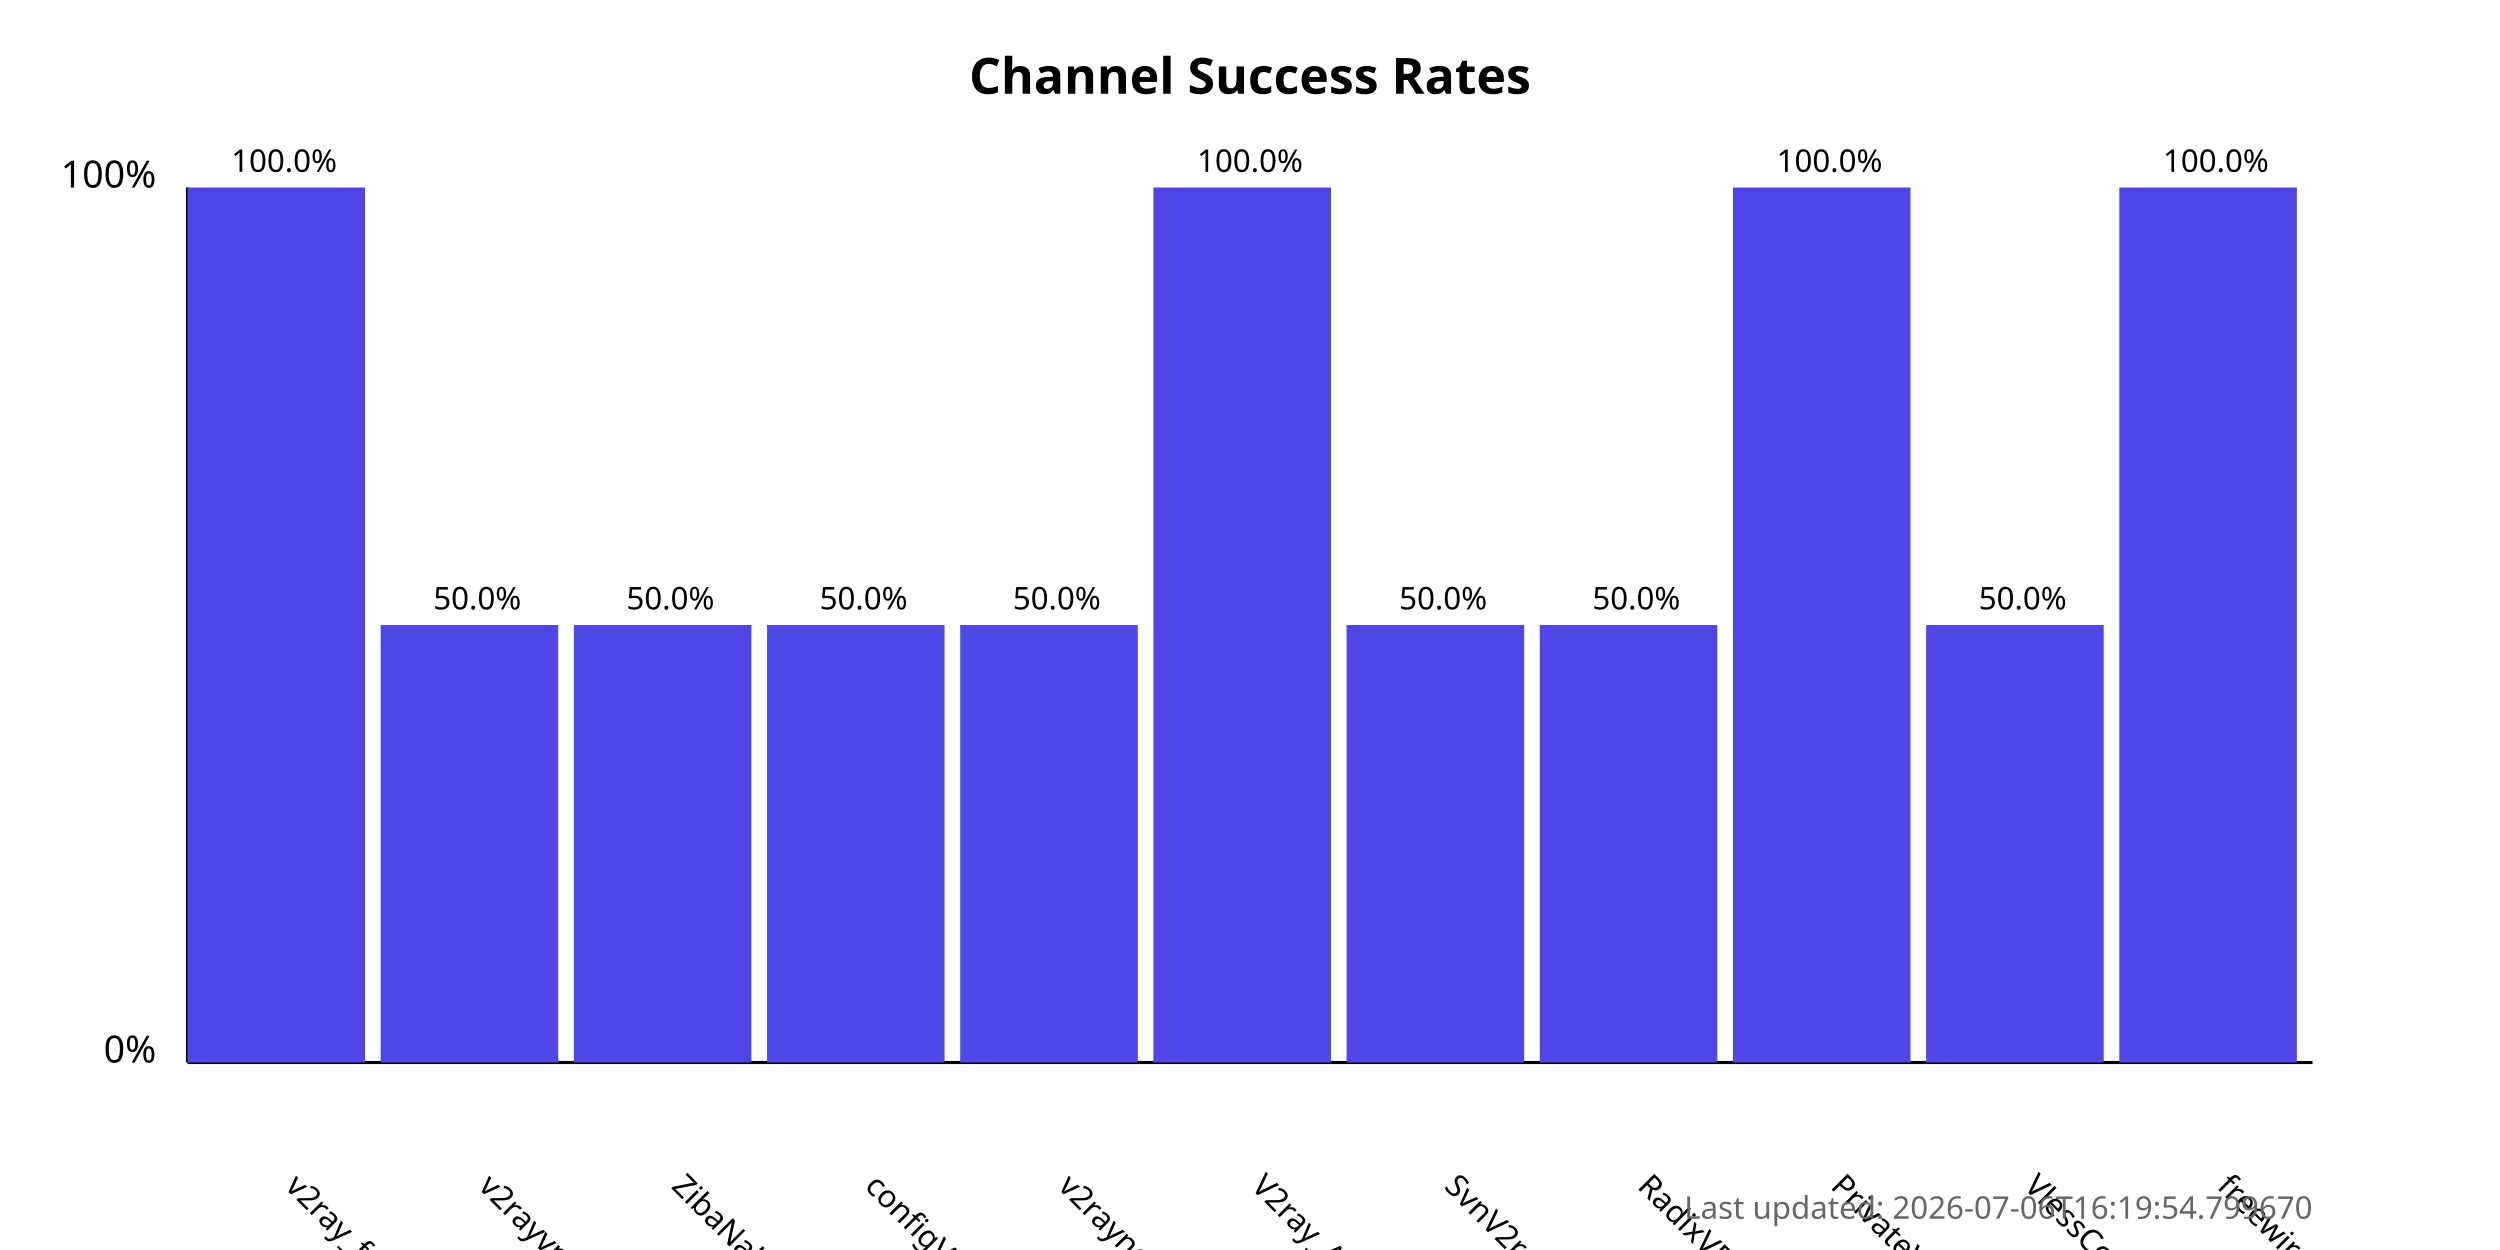
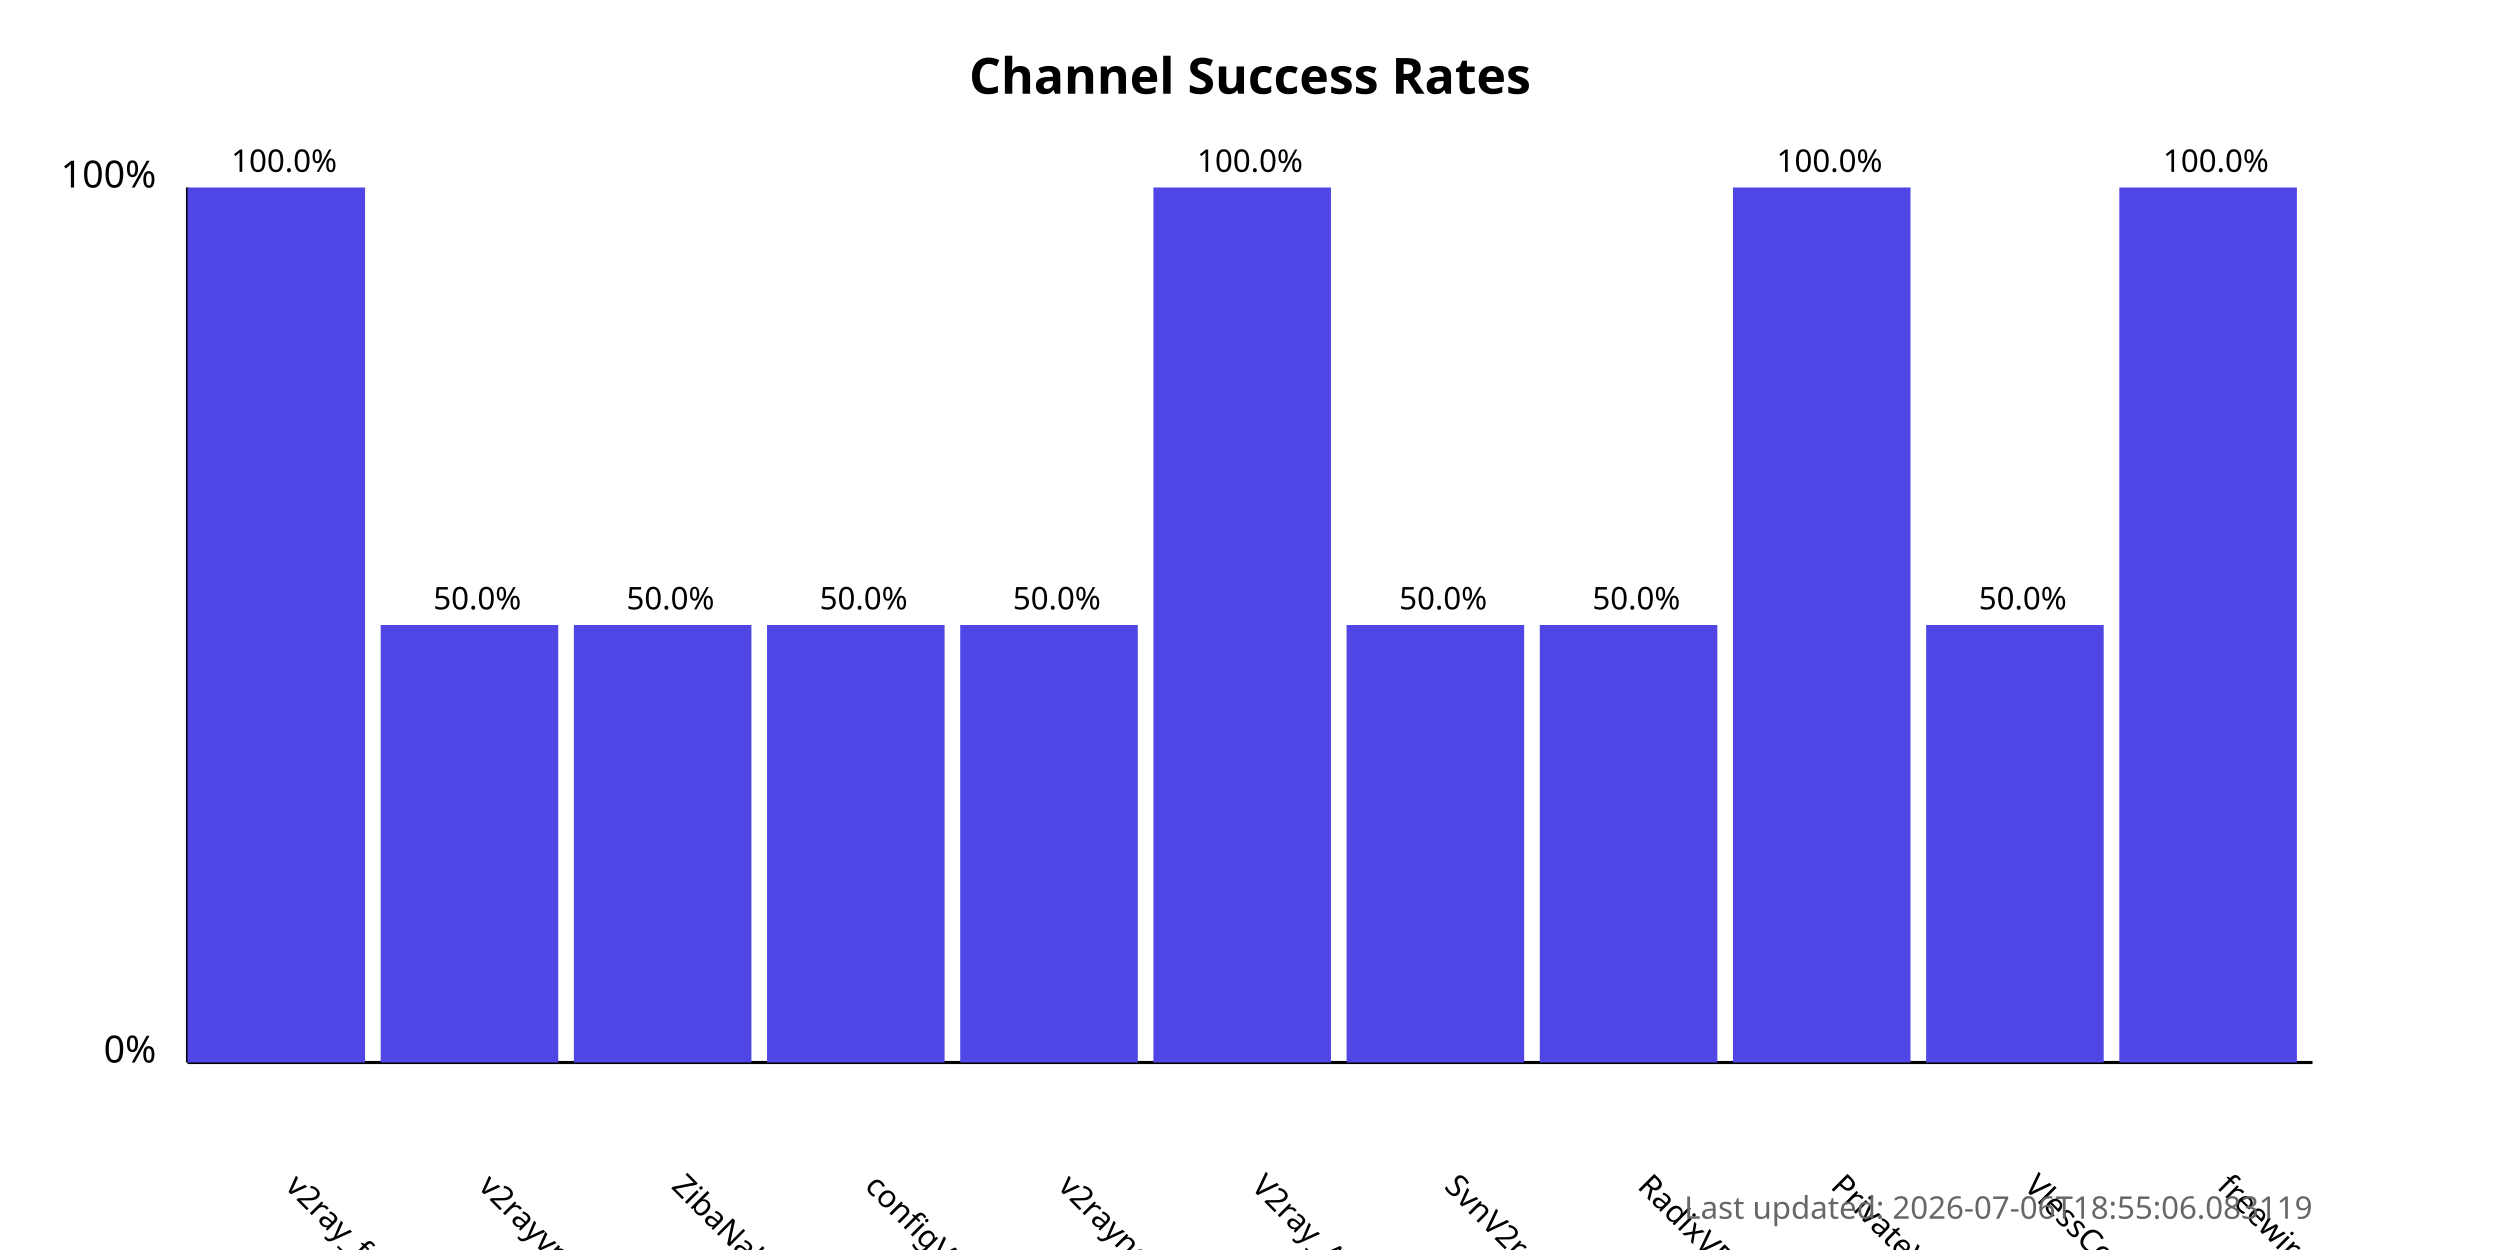
<svg xmlns="http://www.w3.org/2000/svg" width="800" height="400">
  <style>
            .chart-title { font: bold 16px sans-serif; }
            .axis-label { font: 12px sans-serif; }
            .tick-label { font: 10px sans-serif; }
            .bar { fill: #4f46e5; }
            .bar:hover { fill: #6366f1; }
            .timestamp { font: 10px sans-serif; fill: #666; }
        </style>
  <text x="400.0" y="30" text-anchor="middle" class="chart-title">
            Channel Success Rates
        </text>
  <line x1="60" y1="340" x2="60" y2="60" stroke="black" stroke-width="1" />
  <line x1="60" y1="340" x2="740" y2="340" stroke="black" stroke-width="1" />
  <text x="50" y="340" text-anchor="end" class="axis-label">0%</text>
  <text x="50" y="60" text-anchor="end" class="axis-label">100%</text>
  <g>
    <rect x="60" y="60.0" width="56.818" height="280.0" class="bar" />
    <text x="90.909" y="380" transform="rotate(45, 90.90909, 380)" text-anchor="start" class="tick-label">
                v2ray_free_conf
            </text>
    <text x="90.909" y="55.0" text-anchor="middle" class="tick-label">
                100.0%
            </text>
  </g>
  <g>
    <rect x="121.818" y="200.0" width="56.818" height="140.0" class="bar" />
    <text x="152.727" y="380" transform="rotate(45, 152.7273, 380)" text-anchor="start" class="tick-label">
                v2rayvpno
            </text>
    <text x="152.727" y="195.0" text-anchor="middle" class="tick-label">
                50.0%
            </text>
  </g>
  <g>
    <rect x="183.636" y="200.0" width="56.818" height="140.0" class="bar" />
    <text x="214.545" y="380" transform="rotate(45, 214.5455, 380)" text-anchor="start" class="tick-label">
                ZibaNabz
            </text>
    <text x="214.545" y="195.0" text-anchor="middle" class="tick-label">
                50.0%
            </text>
  </g>
  <g>
    <rect x="245.455" y="200.0" width="56.818" height="140.0" class="bar" />
    <text x="276.364" y="380" transform="rotate(45, 276.3636, 380)" text-anchor="start" class="tick-label">
                configV2rayForFree
            </text>
    <text x="276.364" y="195.0" text-anchor="middle" class="tick-label">
                50.0%
            </text>
  </g>
  <g>
    <rect x="307.273" y="200.0" width="56.818" height="140.0" class="bar" />
    <text x="338.182" y="380" transform="rotate(45, 338.1818, 380)" text-anchor="start" class="tick-label">
                v2rayngvpn
            </text>
    <text x="338.182" y="195.0" text-anchor="middle" class="tick-label">
                50.0%
            </text>
  </g>
  <g>
    <rect x="369.091" y="60.0" width="56.818" height="280.0" class="bar" />
    <text x="400.0" y="380" transform="rotate(45, 400.0, 380)" text-anchor="start" class="tick-label">
                V2ray_Alpha
            </text>
    <text x="400.0" y="55.0" text-anchor="middle" class="tick-label">
                100.0%
            </text>
  </g>
  <g>
    <rect x="430.909" y="200.0" width="56.818" height="140.0" class="bar" />
    <text x="461.818" y="380" transform="rotate(45, 461.8182, 380)" text-anchor="start" class="tick-label">
                SvnV2ray
            </text>
    <text x="461.818" y="195.0" text-anchor="middle" class="tick-label">
                50.0%
            </text>
  </g>
  <g>
    <rect x="492.727" y="200.0" width="56.818" height="140.0" class="bar" />
    <text x="523.636" y="380" transform="rotate(45, 523.6364, 380)" text-anchor="start" class="tick-label">
                RadixVPN
            </text>
    <text x="523.636" y="195.0" text-anchor="middle" class="tick-label">
                50.0%
            </text>
  </g>
  <g>
    <rect x="554.545" y="60.0" width="56.818" height="280.0" class="bar" />
    <text x="585.455" y="380" transform="rotate(45, 585.4545, 380)" text-anchor="start" class="tick-label">
                PrivateVPNs
            </text>
    <text x="585.455" y="55.0" text-anchor="middle" class="tick-label">
                100.0%
            </text>
  </g>
  <g>
    <rect x="616.364" y="200.0" width="56.818" height="140.0" class="bar" />
    <text x="647.273" y="380" transform="rotate(45, 647.2727, 380)" text-anchor="start" class="tick-label">
                VlessConfig
            </text>
    <text x="647.273" y="195.0" text-anchor="middle" class="tick-label">
                50.0%
            </text>
  </g>
  <g>
    <rect x="678.182" y="60.0" width="56.818" height="280.0" class="bar" />
    <text x="709.091" y="380" transform="rotate(45, 709.0909, 380)" text-anchor="start" class="tick-label">
                freewireguard
            </text>
    <text x="709.091" y="55.0" text-anchor="middle" class="tick-label">
                100.0%
            </text>
  </g>
  <text x="740" y="390" text-anchor="end" class="timestamp">
-             Last updated: 2026-07-06T16:19:54.799670
+             Last updated: 2026-07-06T18:55:06.083119
        </text>
</svg>
